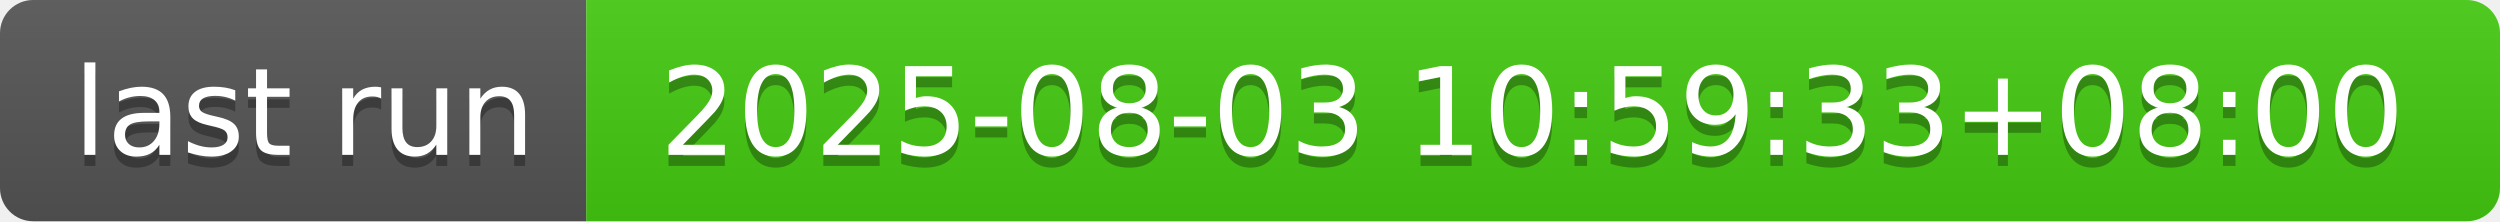
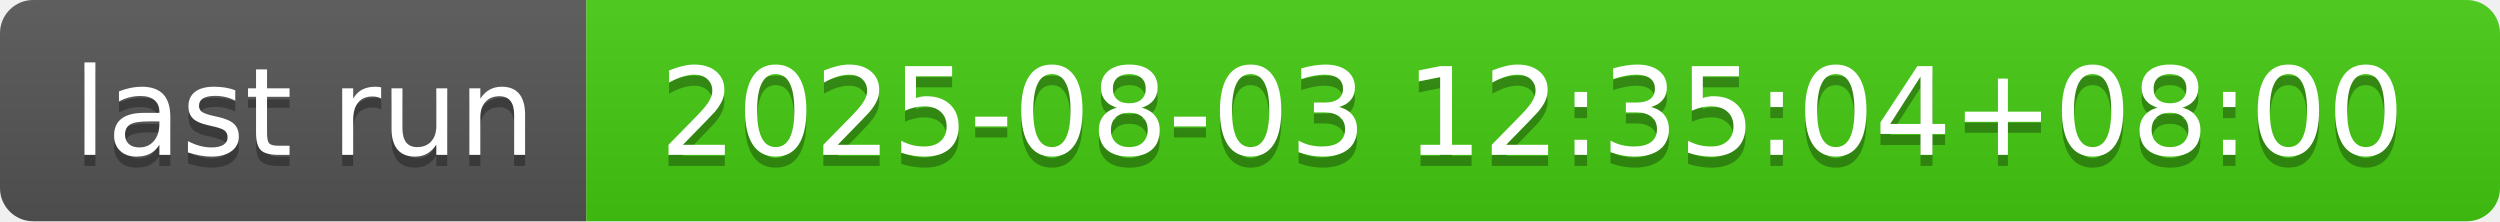
- <svg xmlns="http://www.w3.org/2000/svg" width="226" height="20" role="img" aria-label="last run: 2025-08-03 10:59:33+08:00">
+ <svg xmlns="http://www.w3.org/2000/svg" width="226" height="20" role="img" aria-label="last run: 2025-08-03 12:35:04+08:00">
  <linearGradient id="s" x2="0" y2="100%">
    <stop offset="0" stop-color="#bbb" stop-opacity=".1" />
    <stop offset="1" stop-opacity=".1" />
  </linearGradient>
  <clipPath id="r">
    <rect width="226" height="20" rx="3" fill="#fff" />
  </clipPath>
  <g clip-path="url(#r)">
    <rect width="53" height="20" fill="#555" />
    <rect x="53" width="173" height="20" fill="#4c1" />
    <rect width="226" height="20" fill="url(#s)" />
  </g>
  <g fill="#fff" text-anchor="middle" font-family="Verdana,Geneva,DejaVu Sans,sans-serif" text-rendering="geometricPrecision" font-size="110">
    <text aria-hidden="true" x="275" y="150" fill="#010101" fill-opacity=".3" transform="scale(.1)" textLength="430">last run</text>
    <text x="275" y="140" transform="scale(.1)" fill="#fff" textLength="430">last run</text>
-     <text aria-hidden="true" x="1385" y="150" fill="#010101" fill-opacity=".3" transform="scale(.1)" textLength="1630">2025-08-03 10:59:33+08:00</text>
-     <text x="1385" y="140" transform="scale(.1)" fill="#fff" textLength="1630">2025-08-03 10:59:33+08:00</text>
+     <text aria-hidden="true" x="1385" y="150" fill="#010101" fill-opacity=".3" transform="scale(.1)" textLength="1630">2025-08-03 12:35:04+08:00</text>
+     <text x="1385" y="140" transform="scale(.1)" fill="#fff" textLength="1630">2025-08-03 12:35:04+08:00</text>
  </g>
</svg>
